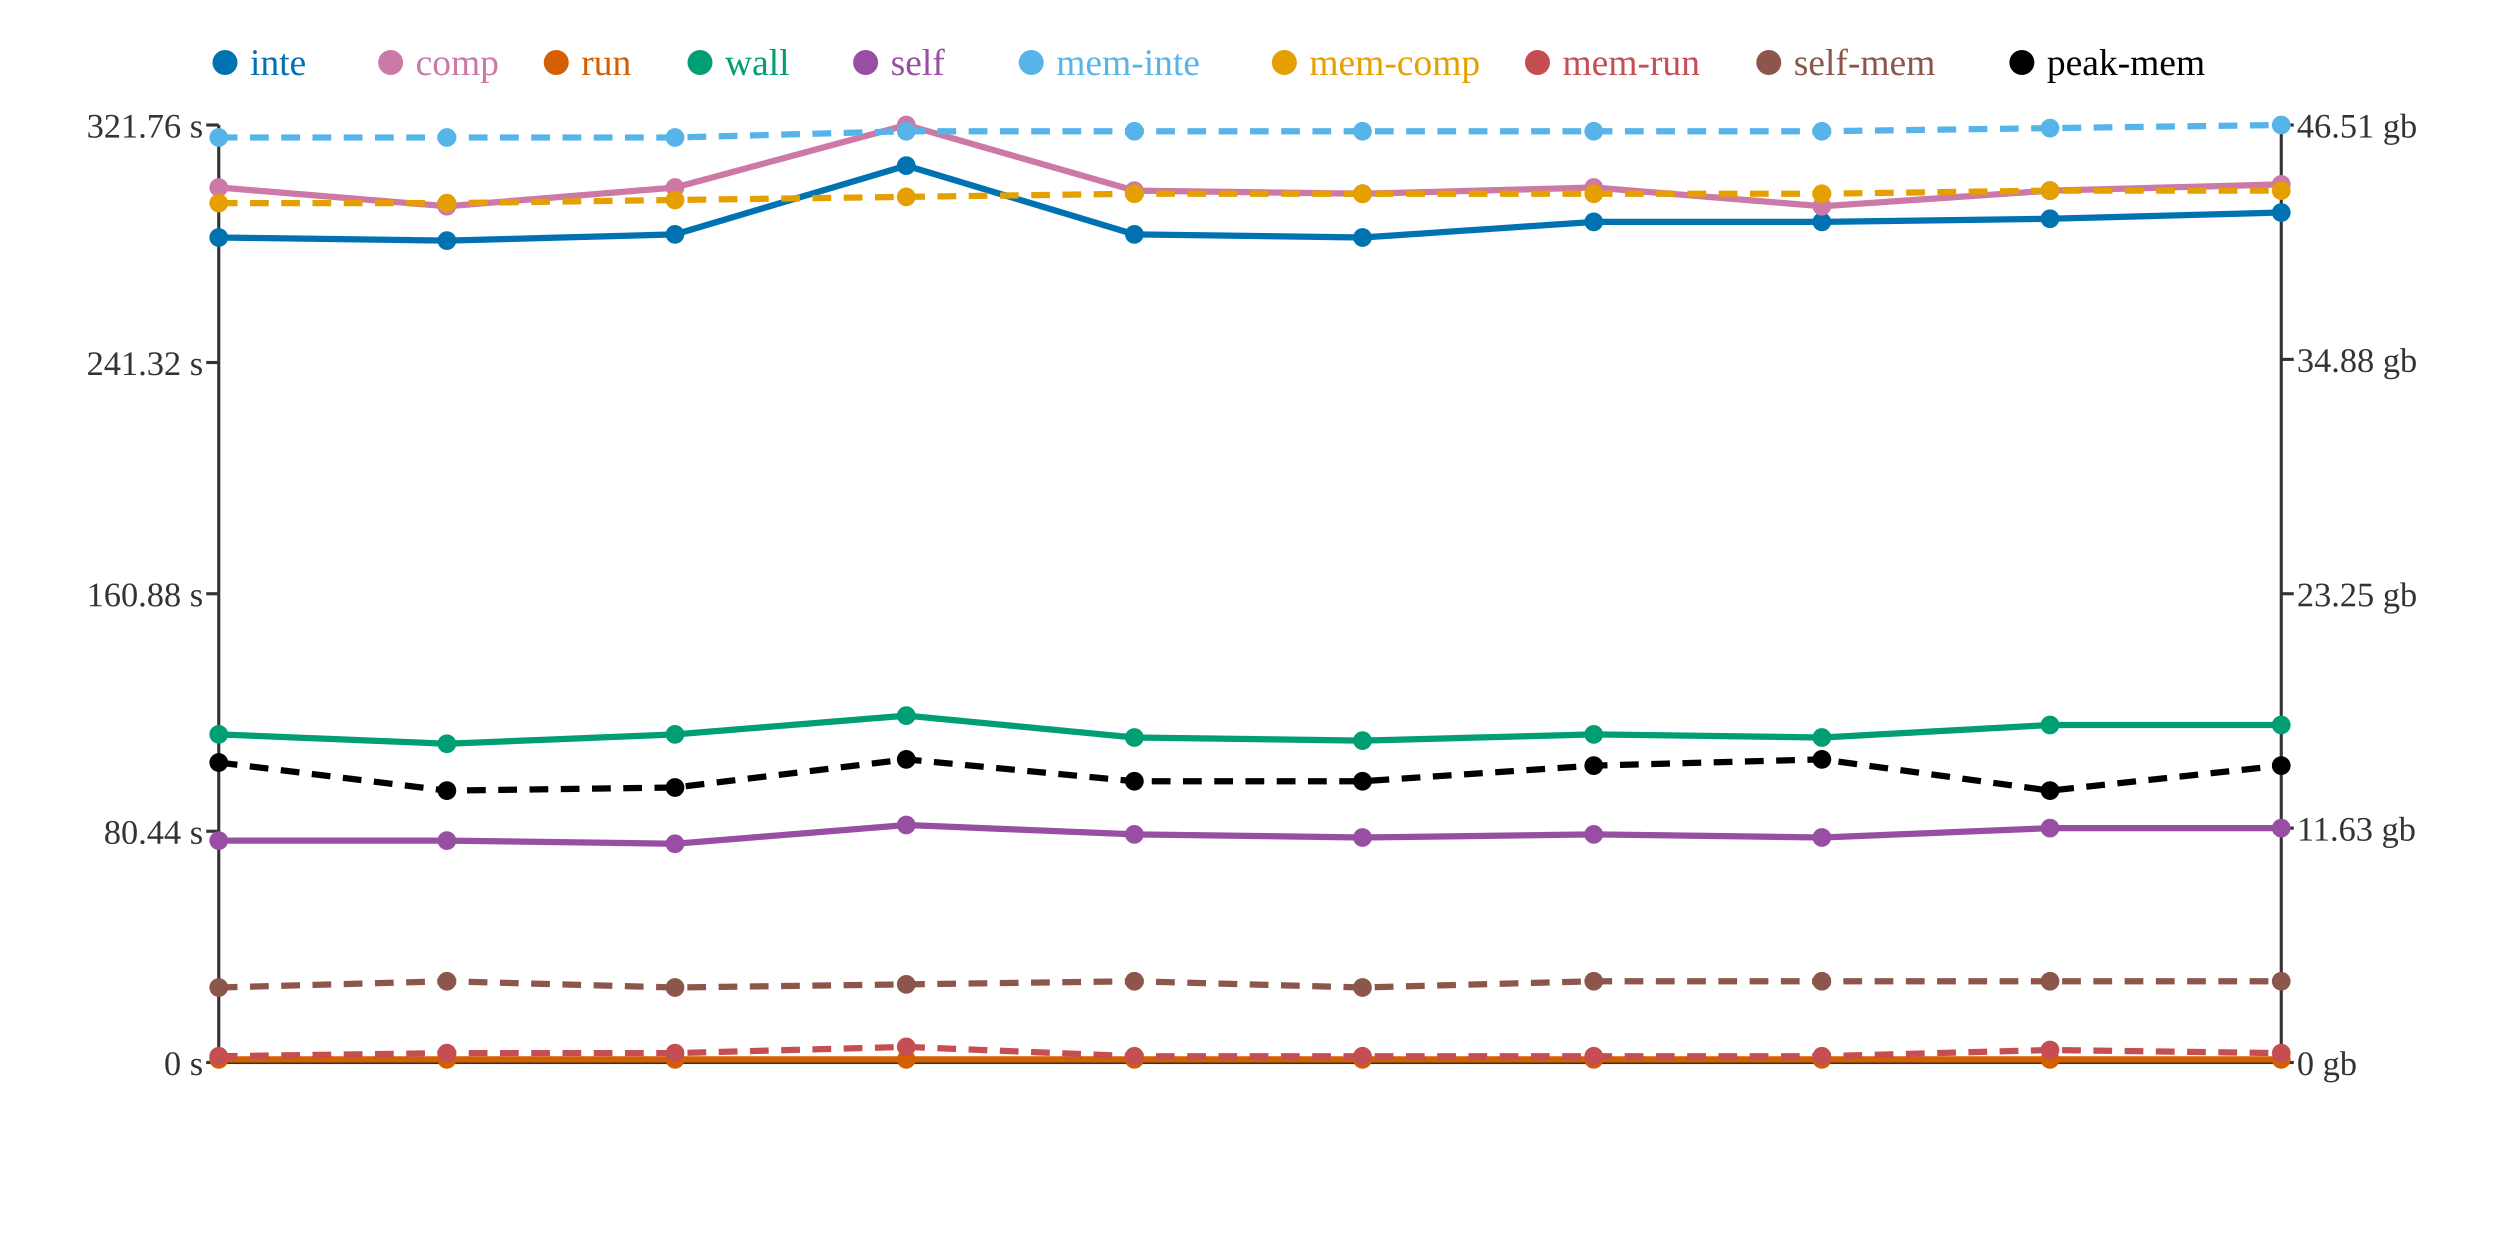
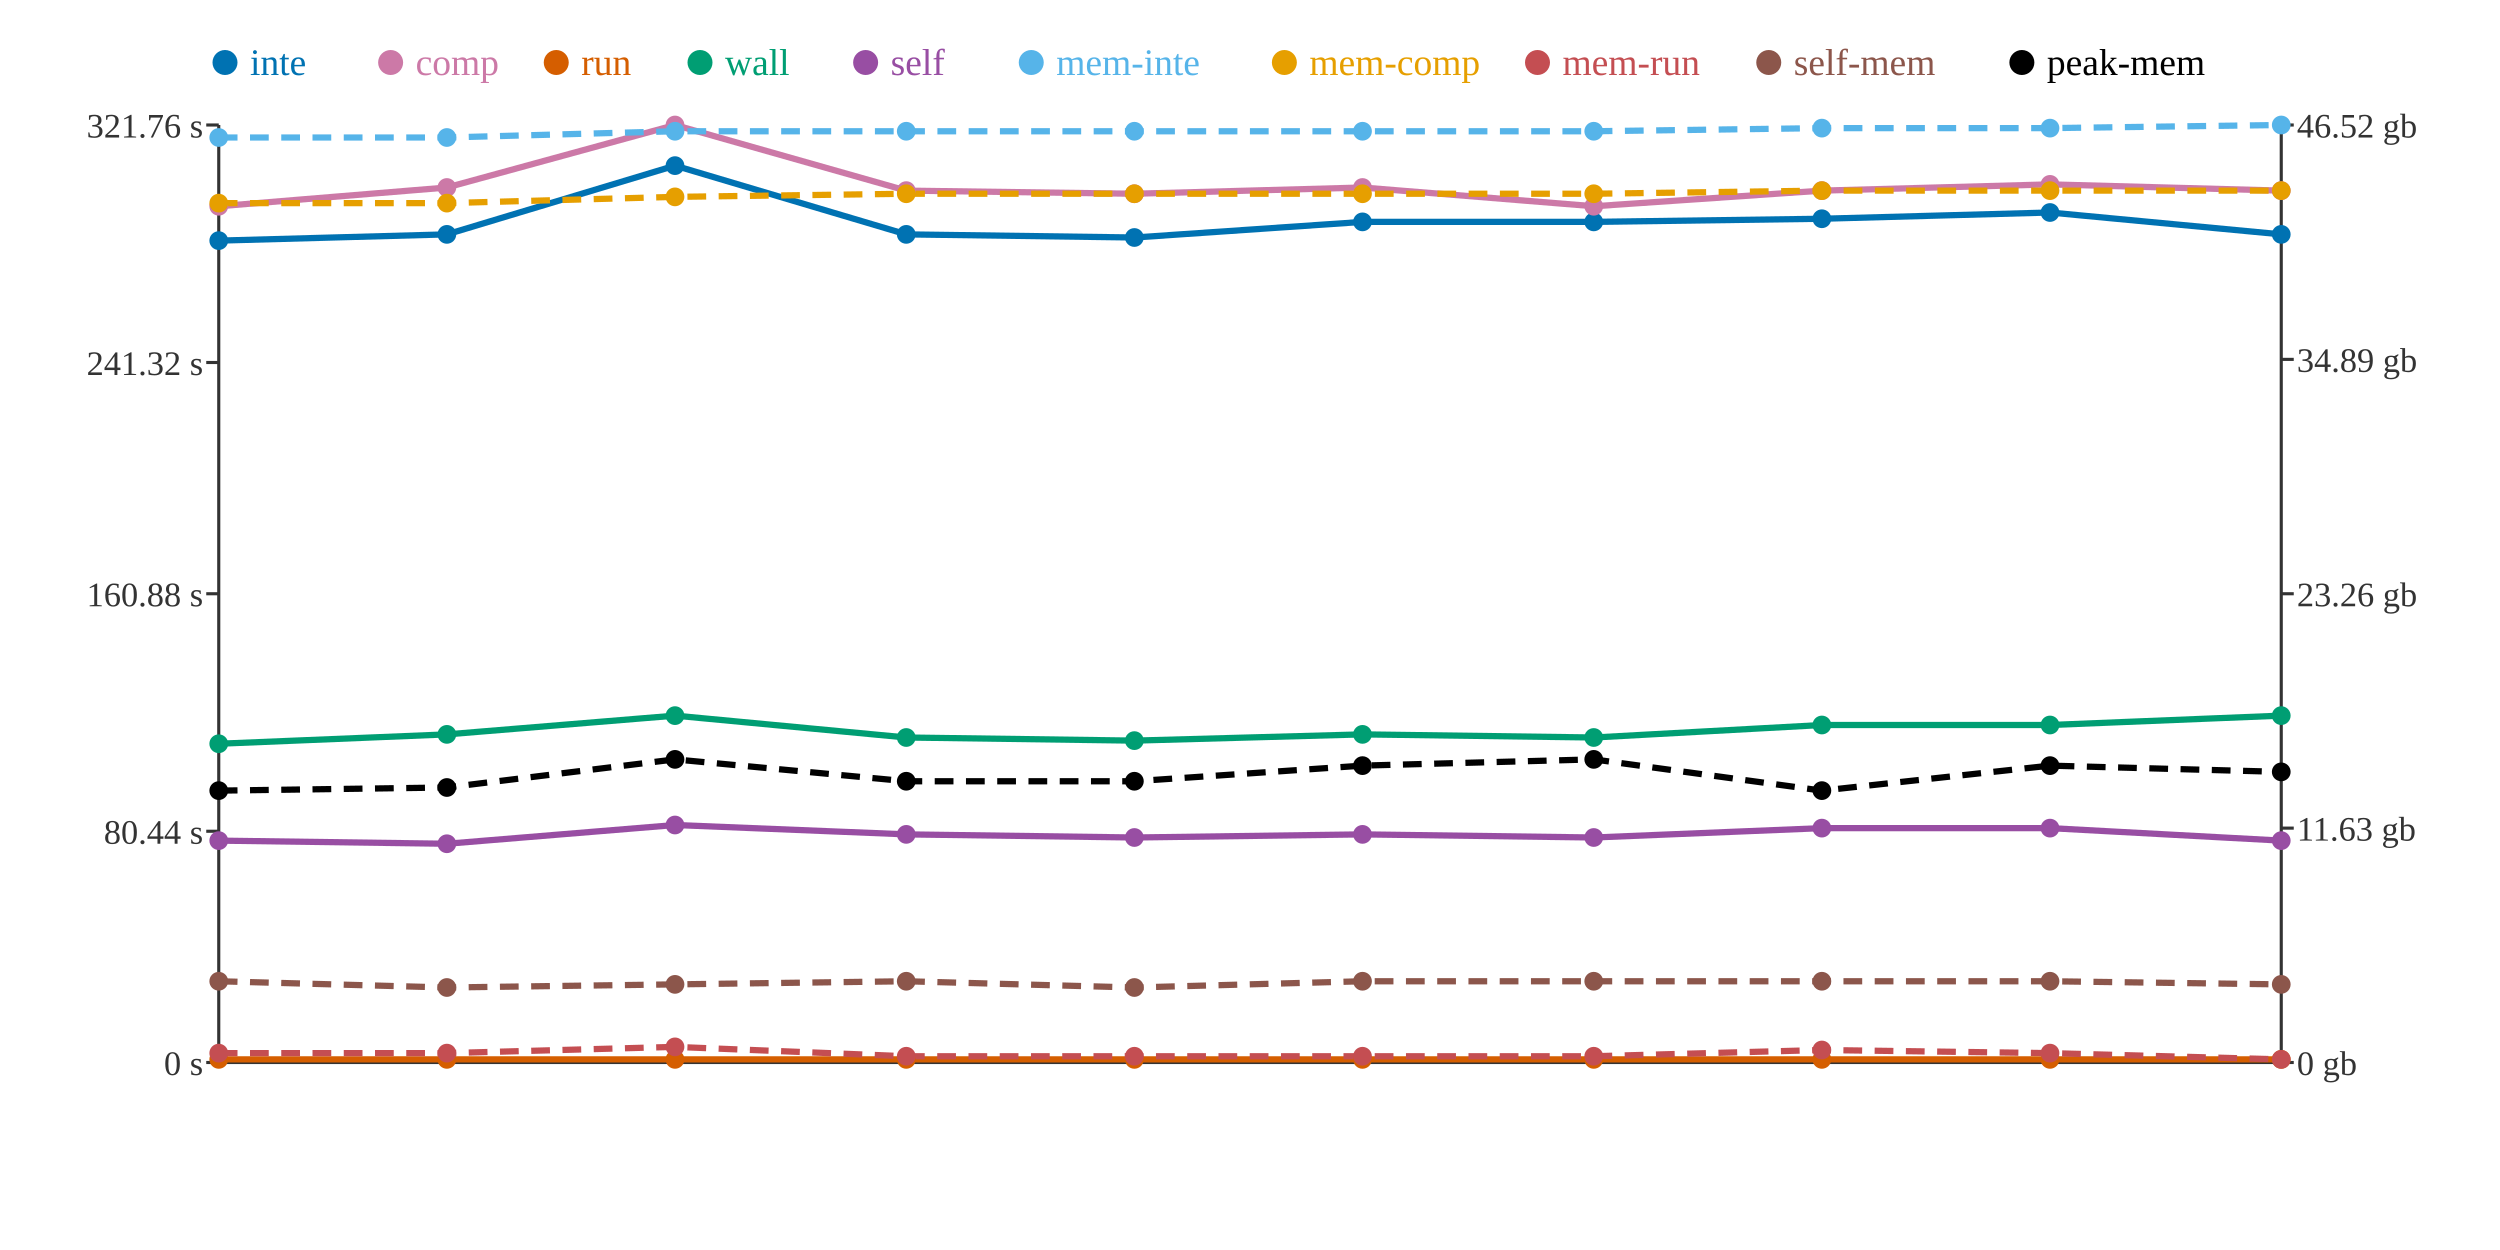
<svg xmlns="http://www.w3.org/2000/svg" width="800" height="400">
  <rect width="800" height="400" fill="white" />
  <line x1="70" y1="40" x2="70" y2="340" stroke="#333" stroke-width="1" />
  <line x1="70" y1="340" x2="730" y2="340" stroke="#333" stroke-width="1" />
  <line x1="730" y1="40" x2="730" y2="340" stroke="#333" stroke-width="1" />
  <line x1="66" y1="340" x2="70" y2="340" stroke="#333" stroke-width="1" />
  <text x="65" y="344" text-anchor="end" font-size="11" fill="#333">0 s</text>
  <line x1="66" y1="266" x2="70" y2="266" stroke="#333" stroke-width="1" />
  <text x="65" y="270" text-anchor="end" font-size="11" fill="#333">80.44 s</text>
  <line x1="66" y1="190" x2="70" y2="190" stroke="#333" stroke-width="1" />
  <text x="65" y="194" text-anchor="end" font-size="11" fill="#333">160.88 s</text>
  <line x1="66" y1="116" x2="70" y2="116" stroke="#333" stroke-width="1" />
  <text x="65" y="120" text-anchor="end" font-size="11" fill="#333">241.32 s</text>
  <line x1="66" y1="40" x2="70" y2="40" stroke="#333" stroke-width="1" />
  <text x="65" y="44" text-anchor="end" font-size="11" fill="#333">321.76 s</text>
  <line x1="730" y1="340" x2="734" y2="340" stroke="#333" stroke-width="1" />
  <text x="735" y="344" text-anchor="start" font-size="11" fill="#333">0 gb</text>
  <line x1="730" y1="265" x2="734" y2="265" stroke="#333" stroke-width="1" />
  <text x="735" y="269" text-anchor="start" font-size="11" fill="#333">11.63 gb</text>
  <line x1="730" y1="190" x2="734" y2="190" stroke="#333" stroke-width="1" />
-   <text x="735" y="194" text-anchor="start" font-size="11" fill="#333">23.25 gb</text>
+   <text x="735" y="194" text-anchor="start" font-size="11" fill="#333">23.26 gb</text>
  <line x1="730" y1="115" x2="734" y2="115" stroke="#333" stroke-width="1" />
-   <text x="735" y="119" text-anchor="start" font-size="11" fill="#333">34.88 gb</text>
+   <text x="735" y="119" text-anchor="start" font-size="11" fill="#333">34.89 gb</text>
  <line x1="730" y1="40" x2="734" y2="40" stroke="#333" stroke-width="1" />
-   <text x="735" y="44" text-anchor="start" font-size="11" fill="#333">46.51 gb</text>
-   <polyline points="70,76 143,77 216,75 290,53 363,75 436,76 510,71 583,71 656,70 730,68" fill="none" stroke="#0072B2" stroke-width="2" />
-   <polyline points="70,60 143,66 216,60 290,40 363,61 436,62 510,60 583,66 656,61 730,59" fill="none" stroke="#CC79A7" stroke-width="2" />
+   <text x="735" y="44" text-anchor="start" font-size="11" fill="#333">46.52 gb</text>
+   <polyline points="70,77 143,75 216,53 290,75 363,76 436,71 510,71 583,70 656,68 730,75" fill="none" stroke="#0072B2" stroke-width="2" />
+   <polyline points="70,66 143,60 216,40 290,61 363,62 436,60 510,66 583,61 656,59 730,61" fill="none" stroke="#CC79A7" stroke-width="2" />
  <polyline points="70,339 143,339 216,339 290,339 363,339 436,339 510,339 583,339 656,339 730,339" fill="none" stroke="#D55E00" stroke-width="2" />
-   <polyline points="70,235 143,238 216,235 290,229 363,236 436,237 510,235 583,236 656,232 730,232" fill="none" stroke="#009E73" stroke-width="2" />
-   <polyline points="70,269 143,269 216,270 290,264 363,267 436,268 510,267 583,268 656,265 730,265" fill="none" stroke="#984EA3" stroke-width="2" />
-   <polyline points="70,44 143,44 216,44 290,42 363,42 436,42 510,42 583,42 656,41 730,40" fill="none" stroke="#56B4E9" stroke-width="2" stroke-dasharray="6 4" />
-   <polyline points="70,65 143,65 216,64 290,63 363,62 436,62 510,62 583,62 656,61 730,61" fill="none" stroke="#E69F00" stroke-width="2" stroke-dasharray="6 4" />
-   <polyline points="70,338 143,337 216,337 290,335 363,338 436,338 510,338 583,338 656,336 730,337" fill="none" stroke="#C44E52" stroke-width="2" stroke-dasharray="6 4" />
-   <polyline points="70,316 143,314 216,316 290,315 363,314 436,316 510,314 583,314 656,314 730,314" fill="none" stroke="#8C564B" stroke-width="2" stroke-dasharray="6 4" />
-   <polyline points="70,244 143,253 216,252 290,243 363,250 436,250 510,245 583,243 656,253 730,245" fill="none" stroke="#000000" stroke-width="2" stroke-dasharray="6 4" />
-   <circle cx="70" cy="76" r="3" fill="#0072B2" />
-   <circle cx="70" cy="60" r="3" fill="#CC79A7" />
+   <polyline points="70,238 143,235 216,229 290,236 363,237 436,235 510,236 583,232 656,232 730,229" fill="none" stroke="#009E73" stroke-width="2" />
+   <polyline points="70,269 143,270 216,264 290,267 363,268 436,267 510,268 583,265 656,265 730,269" fill="none" stroke="#984EA3" stroke-width="2" />
+   <polyline points="70,44 143,44 216,42 290,42 363,42 436,42 510,42 583,41 656,41 730,40" fill="none" stroke="#56B4E9" stroke-width="2" stroke-dasharray="6 4" />
+   <polyline points="70,65 143,65 216,63 290,62 363,62 436,62 510,62 583,61 656,61 730,61" fill="none" stroke="#E69F00" stroke-width="2" stroke-dasharray="6 4" />
+   <polyline points="70,337 143,337 216,335 290,338 363,338 436,338 510,338 583,336 656,337 730,339" fill="none" stroke="#C44E52" stroke-width="2" stroke-dasharray="6 4" />
+   <polyline points="70,314 143,316 216,315 290,314 363,316 436,314 510,314 583,314 656,314 730,315" fill="none" stroke="#8C564B" stroke-width="2" stroke-dasharray="6 4" />
+   <polyline points="70,253 143,252 216,243 290,250 363,250 436,245 510,243 583,253 656,245 730,247" fill="none" stroke="#000000" stroke-width="2" stroke-dasharray="6 4" />
+   <circle cx="70" cy="77" r="3" fill="#0072B2" />
+   <circle cx="70" cy="66" r="3" fill="#CC79A7" />
  <circle cx="70" cy="339" r="3" fill="#D55E00" />
-   <circle cx="70" cy="235" r="3" fill="#009E73" />
+   <circle cx="70" cy="238" r="3" fill="#009E73" />
  <circle cx="70" cy="269" r="3" fill="#984EA3" />
  <circle cx="70" cy="44" r="3" fill="#56B4E9" />
  <circle cx="70" cy="65" r="3" fill="#E69F00" />
-   <circle cx="70" cy="338" r="3" fill="#C44E52" />
-   <circle cx="70" cy="316" r="3" fill="#8C564B" />
-   <circle cx="70" cy="244" r="3" fill="#000000" />
-   <circle cx="143" cy="77" r="3" fill="#0072B2" />
-   <circle cx="143" cy="66" r="3" fill="#CC79A7" />
+   <circle cx="70" cy="337" r="3" fill="#C44E52" />
+   <circle cx="70" cy="314" r="3" fill="#8C564B" />
+   <circle cx="70" cy="253" r="3" fill="#000000" />
+   <circle cx="143" cy="75" r="3" fill="#0072B2" />
+   <circle cx="143" cy="60" r="3" fill="#CC79A7" />
  <circle cx="143" cy="339" r="3" fill="#D55E00" />
-   <circle cx="143" cy="238" r="3" fill="#009E73" />
-   <circle cx="143" cy="269" r="3" fill="#984EA3" />
+   <circle cx="143" cy="235" r="3" fill="#009E73" />
+   <circle cx="143" cy="270" r="3" fill="#984EA3" />
  <circle cx="143" cy="44" r="3" fill="#56B4E9" />
  <circle cx="143" cy="65" r="3" fill="#E69F00" />
  <circle cx="143" cy="337" r="3" fill="#C44E52" />
-   <circle cx="143" cy="314" r="3" fill="#8C564B" />
-   <circle cx="143" cy="253" r="3" fill="#000000" />
-   <circle cx="216" cy="75" r="3" fill="#0072B2" />
-   <circle cx="216" cy="60" r="3" fill="#CC79A7" />
+   <circle cx="143" cy="316" r="3" fill="#8C564B" />
+   <circle cx="143" cy="252" r="3" fill="#000000" />
+   <circle cx="216" cy="53" r="3" fill="#0072B2" />
+   <circle cx="216" cy="40" r="3" fill="#CC79A7" />
  <circle cx="216" cy="339" r="3" fill="#D55E00" />
-   <circle cx="216" cy="235" r="3" fill="#009E73" />
-   <circle cx="216" cy="270" r="3" fill="#984EA3" />
-   <circle cx="216" cy="44" r="3" fill="#56B4E9" />
-   <circle cx="216" cy="64" r="3" fill="#E69F00" />
-   <circle cx="216" cy="337" r="3" fill="#C44E52" />
-   <circle cx="216" cy="316" r="3" fill="#8C564B" />
-   <circle cx="216" cy="252" r="3" fill="#000000" />
-   <circle cx="290" cy="53" r="3" fill="#0072B2" />
-   <circle cx="290" cy="40" r="3" fill="#CC79A7" />
+   <circle cx="216" cy="229" r="3" fill="#009E73" />
+   <circle cx="216" cy="264" r="3" fill="#984EA3" />
+   <circle cx="216" cy="42" r="3" fill="#56B4E9" />
+   <circle cx="216" cy="63" r="3" fill="#E69F00" />
+   <circle cx="216" cy="335" r="3" fill="#C44E52" />
+   <circle cx="216" cy="315" r="3" fill="#8C564B" />
+   <circle cx="216" cy="243" r="3" fill="#000000" />
+   <circle cx="290" cy="75" r="3" fill="#0072B2" />
+   <circle cx="290" cy="61" r="3" fill="#CC79A7" />
  <circle cx="290" cy="339" r="3" fill="#D55E00" />
-   <circle cx="290" cy="229" r="3" fill="#009E73" />
-   <circle cx="290" cy="264" r="3" fill="#984EA3" />
+   <circle cx="290" cy="236" r="3" fill="#009E73" />
+   <circle cx="290" cy="267" r="3" fill="#984EA3" />
  <circle cx="290" cy="42" r="3" fill="#56B4E9" />
-   <circle cx="290" cy="63" r="3" fill="#E69F00" />
-   <circle cx="290" cy="335" r="3" fill="#C44E52" />
-   <circle cx="290" cy="315" r="3" fill="#8C564B" />
-   <circle cx="290" cy="243" r="3" fill="#000000" />
-   <circle cx="363" cy="75" r="3" fill="#0072B2" />
-   <circle cx="363" cy="61" r="3" fill="#CC79A7" />
+   <circle cx="290" cy="62" r="3" fill="#E69F00" />
+   <circle cx="290" cy="338" r="3" fill="#C44E52" />
+   <circle cx="290" cy="314" r="3" fill="#8C564B" />
+   <circle cx="290" cy="250" r="3" fill="#000000" />
+   <circle cx="363" cy="76" r="3" fill="#0072B2" />
+   <circle cx="363" cy="62" r="3" fill="#CC79A7" />
  <circle cx="363" cy="339" r="3" fill="#D55E00" />
-   <circle cx="363" cy="236" r="3" fill="#009E73" />
-   <circle cx="363" cy="267" r="3" fill="#984EA3" />
+   <circle cx="363" cy="237" r="3" fill="#009E73" />
+   <circle cx="363" cy="268" r="3" fill="#984EA3" />
  <circle cx="363" cy="42" r="3" fill="#56B4E9" />
  <circle cx="363" cy="62" r="3" fill="#E69F00" />
  <circle cx="363" cy="338" r="3" fill="#C44E52" />
-   <circle cx="363" cy="314" r="3" fill="#8C564B" />
+   <circle cx="363" cy="316" r="3" fill="#8C564B" />
  <circle cx="363" cy="250" r="3" fill="#000000" />
-   <circle cx="436" cy="76" r="3" fill="#0072B2" />
-   <circle cx="436" cy="62" r="3" fill="#CC79A7" />
+   <circle cx="436" cy="71" r="3" fill="#0072B2" />
+   <circle cx="436" cy="60" r="3" fill="#CC79A7" />
  <circle cx="436" cy="339" r="3" fill="#D55E00" />
-   <circle cx="436" cy="237" r="3" fill="#009E73" />
-   <circle cx="436" cy="268" r="3" fill="#984EA3" />
+   <circle cx="436" cy="235" r="3" fill="#009E73" />
+   <circle cx="436" cy="267" r="3" fill="#984EA3" />
  <circle cx="436" cy="42" r="3" fill="#56B4E9" />
  <circle cx="436" cy="62" r="3" fill="#E69F00" />
  <circle cx="436" cy="338" r="3" fill="#C44E52" />
-   <circle cx="436" cy="316" r="3" fill="#8C564B" />
-   <circle cx="436" cy="250" r="3" fill="#000000" />
+   <circle cx="436" cy="314" r="3" fill="#8C564B" />
+   <circle cx="436" cy="245" r="3" fill="#000000" />
  <circle cx="510" cy="71" r="3" fill="#0072B2" />
-   <circle cx="510" cy="60" r="3" fill="#CC79A7" />
+   <circle cx="510" cy="66" r="3" fill="#CC79A7" />
  <circle cx="510" cy="339" r="3" fill="#D55E00" />
-   <circle cx="510" cy="235" r="3" fill="#009E73" />
-   <circle cx="510" cy="267" r="3" fill="#984EA3" />
+   <circle cx="510" cy="236" r="3" fill="#009E73" />
+   <circle cx="510" cy="268" r="3" fill="#984EA3" />
  <circle cx="510" cy="42" r="3" fill="#56B4E9" />
  <circle cx="510" cy="62" r="3" fill="#E69F00" />
  <circle cx="510" cy="338" r="3" fill="#C44E52" />
  <circle cx="510" cy="314" r="3" fill="#8C564B" />
-   <circle cx="510" cy="245" r="3" fill="#000000" />
-   <circle cx="583" cy="71" r="3" fill="#0072B2" />
-   <circle cx="583" cy="66" r="3" fill="#CC79A7" />
+   <circle cx="510" cy="243" r="3" fill="#000000" />
+   <circle cx="583" cy="70" r="3" fill="#0072B2" />
+   <circle cx="583" cy="61" r="3" fill="#CC79A7" />
  <circle cx="583" cy="339" r="3" fill="#D55E00" />
-   <circle cx="583" cy="236" r="3" fill="#009E73" />
-   <circle cx="583" cy="268" r="3" fill="#984EA3" />
-   <circle cx="583" cy="42" r="3" fill="#56B4E9" />
-   <circle cx="583" cy="62" r="3" fill="#E69F00" />
-   <circle cx="583" cy="338" r="3" fill="#C44E52" />
+   <circle cx="583" cy="232" r="3" fill="#009E73" />
+   <circle cx="583" cy="265" r="3" fill="#984EA3" />
+   <circle cx="583" cy="41" r="3" fill="#56B4E9" />
+   <circle cx="583" cy="61" r="3" fill="#E69F00" />
+   <circle cx="583" cy="336" r="3" fill="#C44E52" />
  <circle cx="583" cy="314" r="3" fill="#8C564B" />
-   <circle cx="583" cy="243" r="3" fill="#000000" />
-   <circle cx="656" cy="70" r="3" fill="#0072B2" />
-   <circle cx="656" cy="61" r="3" fill="#CC79A7" />
+   <circle cx="583" cy="253" r="3" fill="#000000" />
+   <circle cx="656" cy="68" r="3" fill="#0072B2" />
+   <circle cx="656" cy="59" r="3" fill="#CC79A7" />
  <circle cx="656" cy="339" r="3" fill="#D55E00" />
  <circle cx="656" cy="232" r="3" fill="#009E73" />
  <circle cx="656" cy="265" r="3" fill="#984EA3" />
  <circle cx="656" cy="41" r="3" fill="#56B4E9" />
  <circle cx="656" cy="61" r="3" fill="#E69F00" />
-   <circle cx="656" cy="336" r="3" fill="#C44E52" />
+   <circle cx="656" cy="337" r="3" fill="#C44E52" />
  <circle cx="656" cy="314" r="3" fill="#8C564B" />
-   <circle cx="656" cy="253" r="3" fill="#000000" />
-   <circle cx="730" cy="68" r="3" fill="#0072B2" />
-   <circle cx="730" cy="59" r="3" fill="#CC79A7" />
+   <circle cx="656" cy="245" r="3" fill="#000000" />
+   <circle cx="730" cy="75" r="3" fill="#0072B2" />
+   <circle cx="730" cy="61" r="3" fill="#CC79A7" />
  <circle cx="730" cy="339" r="3" fill="#D55E00" />
-   <circle cx="730" cy="232" r="3" fill="#009E73" />
-   <circle cx="730" cy="265" r="3" fill="#984EA3" />
+   <circle cx="730" cy="229" r="3" fill="#009E73" />
+   <circle cx="730" cy="269" r="3" fill="#984EA3" />
  <circle cx="730" cy="40" r="3" fill="#56B4E9" />
  <circle cx="730" cy="61" r="3" fill="#E69F00" />
-   <circle cx="730" cy="337" r="3" fill="#C44E52" />
-   <circle cx="730" cy="314" r="3" fill="#8C564B" />
-   <circle cx="730" cy="245" r="3" fill="#000000" />
+   <circle cx="730" cy="339" r="3" fill="#C44E52" />
+   <circle cx="730" cy="315" r="3" fill="#8C564B" />
+   <circle cx="730" cy="247" r="3" fill="#000000" />
  <circle cx="72" cy="20" r="4" fill="#0072B2" />
  <text x="80" y="24" text-anchor="start" font-size="12" fill="#0072B2">inte</text>
  <circle cx="125" cy="20" r="4" fill="#CC79A7" />
  <text x="133" y="24" text-anchor="start" font-size="12" fill="#CC79A7">comp</text>
  <circle cx="178" cy="20" r="4" fill="#D55E00" />
  <text x="186" y="24" text-anchor="start" font-size="12" fill="#D55E00">run</text>
  <circle cx="224" cy="20" r="4" fill="#009E73" />
  <text x="232" y="24" text-anchor="start" font-size="12" fill="#009E73">wall</text>
  <circle cx="277" cy="20" r="4" fill="#984EA3" />
  <text x="285" y="24" text-anchor="start" font-size="12" fill="#984EA3">self</text>
  <circle cx="330" cy="20" r="4" fill="#56B4E9" />
  <text x="338" y="24" text-anchor="start" font-size="12" fill="#56B4E9">mem-inte</text>
  <circle cx="411" cy="20" r="4" fill="#E69F00" />
  <text x="419" y="24" text-anchor="start" font-size="12" fill="#E69F00">mem-comp</text>
  <circle cx="492" cy="20" r="4" fill="#C44E52" />
  <text x="500" y="24" text-anchor="start" font-size="12" fill="#C44E52">mem-run</text>
  <circle cx="566" cy="20" r="4" fill="#8C564B" />
  <text x="574" y="24" text-anchor="start" font-size="12" fill="#8C564B">self-mem</text>
  <circle cx="647" cy="20" r="4" fill="#000000" />
  <text x="655" y="24" text-anchor="start" font-size="12" fill="#000000">peak-mem</text>
</svg>
